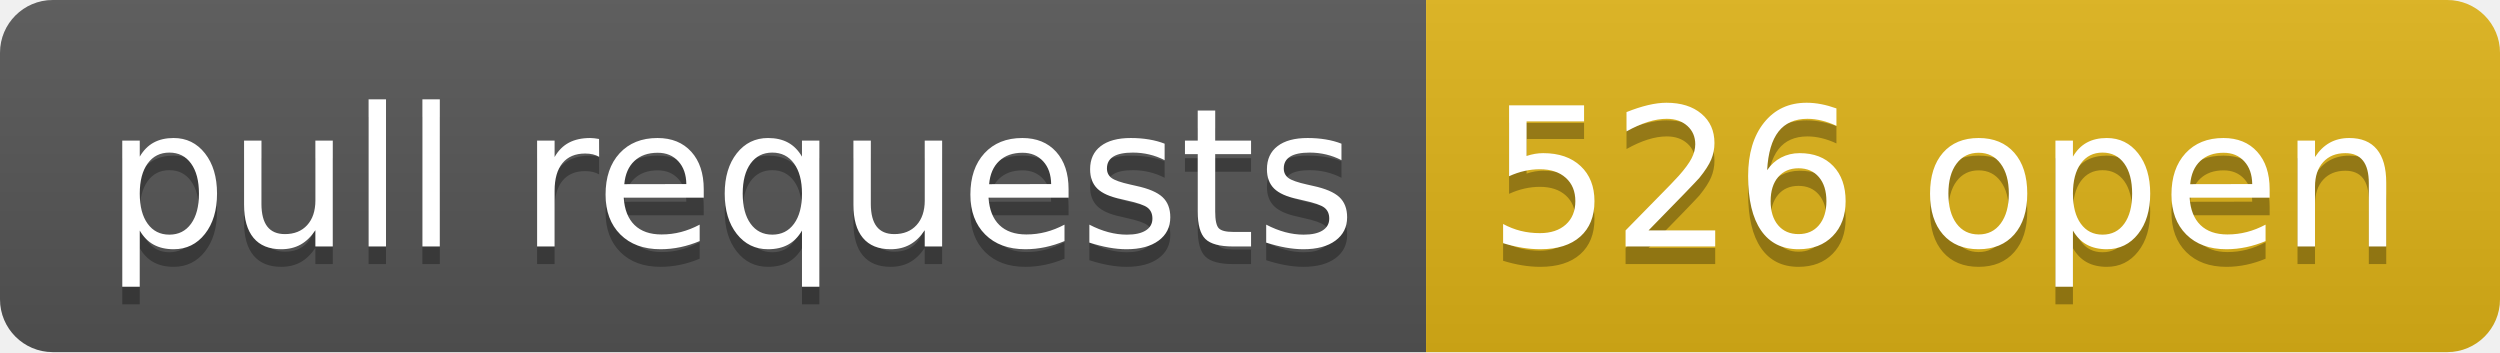
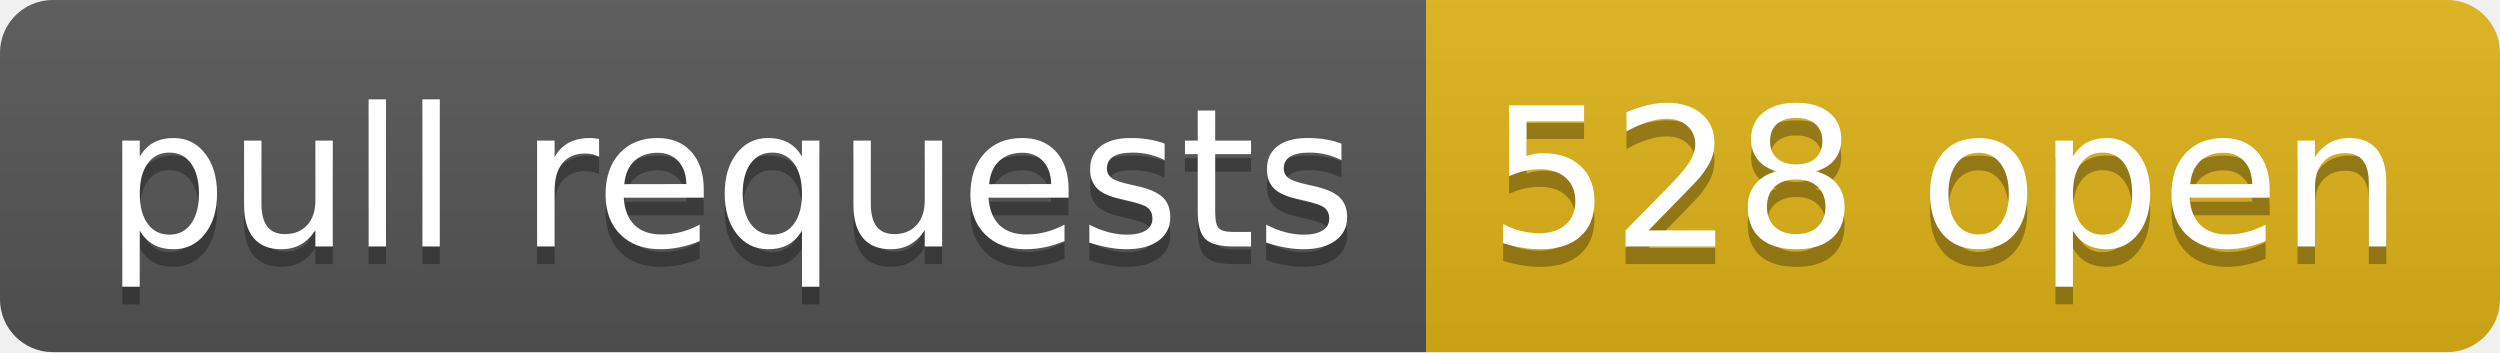
- <svg xmlns="http://www.w3.org/2000/svg" width="142" height="20" role="img" aria-label="pull requests: 526 open">
+ <svg xmlns="http://www.w3.org/2000/svg" width="142" height="20" role="img" aria-label="pull requests: 528 open">
  <linearGradient id="s" x2="0" y2="100%">
    <stop offset="0" stop-color="#bbb" stop-opacity=".1" />
    <stop offset="1" stop-opacity=".1" />
  </linearGradient>
  <clipPath id="r">
    <rect width="142" height="20" rx="3" fill="#fff" />
  </clipPath>
  <g clip-path="url(#r)">
    <rect width="81" height="20" fill="#555" />
    <rect x="81" width="61" height="20" fill="#dfb317" />
    <rect width="142" height="20" fill="url(#s)" />
  </g>
  <g fill="#fff" text-anchor="middle" font-family="Verdana,Geneva,DejaVu Sans,sans-serif" text-rendering="geometricPrecision" font-size="110">
    <text aria-hidden="true" x="415" y="150" fill="#010101" fill-opacity=".3" transform="scale(.1)" textLength="710">pull requests</text>
    <text x="415" y="140" transform="scale(.1)" fill="#fff" textLength="710">pull requests</text>
-     <text aria-hidden="true" x="1105" y="150" fill="#010101" fill-opacity=".3" transform="scale(.1)" textLength="510">526 open</text>
-     <text x="1105" y="140" transform="scale(.1)" fill="#fff" textLength="510">526 open</text>
+     <text aria-hidden="true" x="1105" y="150" fill="#010101" fill-opacity=".3" transform="scale(.1)" textLength="510">528 open</text>
+     <text x="1105" y="140" transform="scale(.1)" fill="#fff" textLength="510">528 open</text>
  </g>
</svg>
